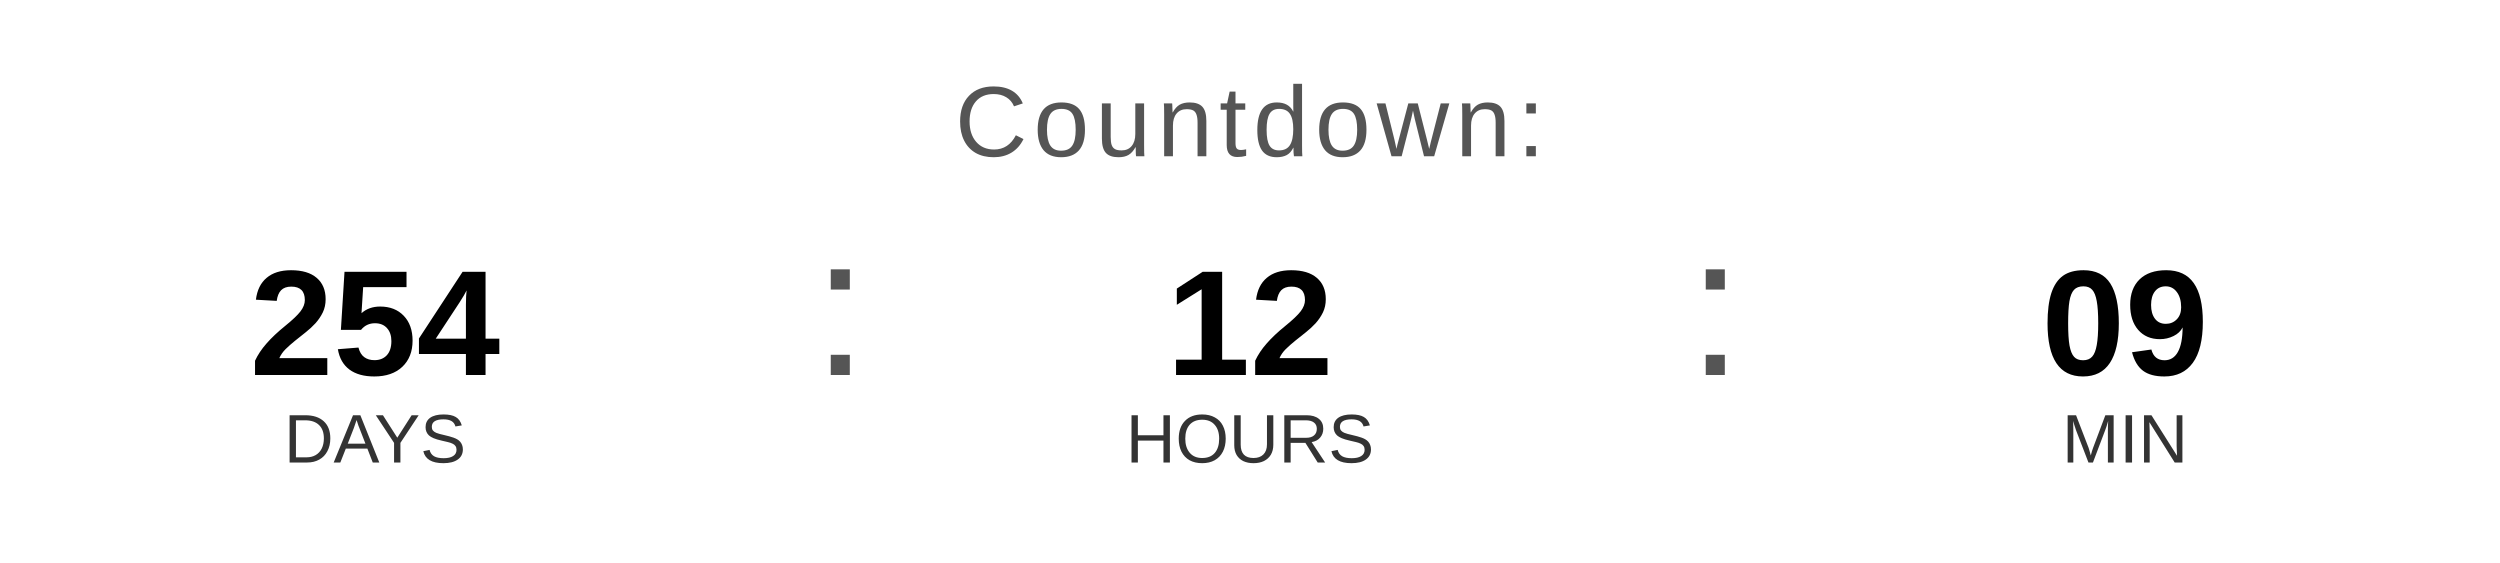
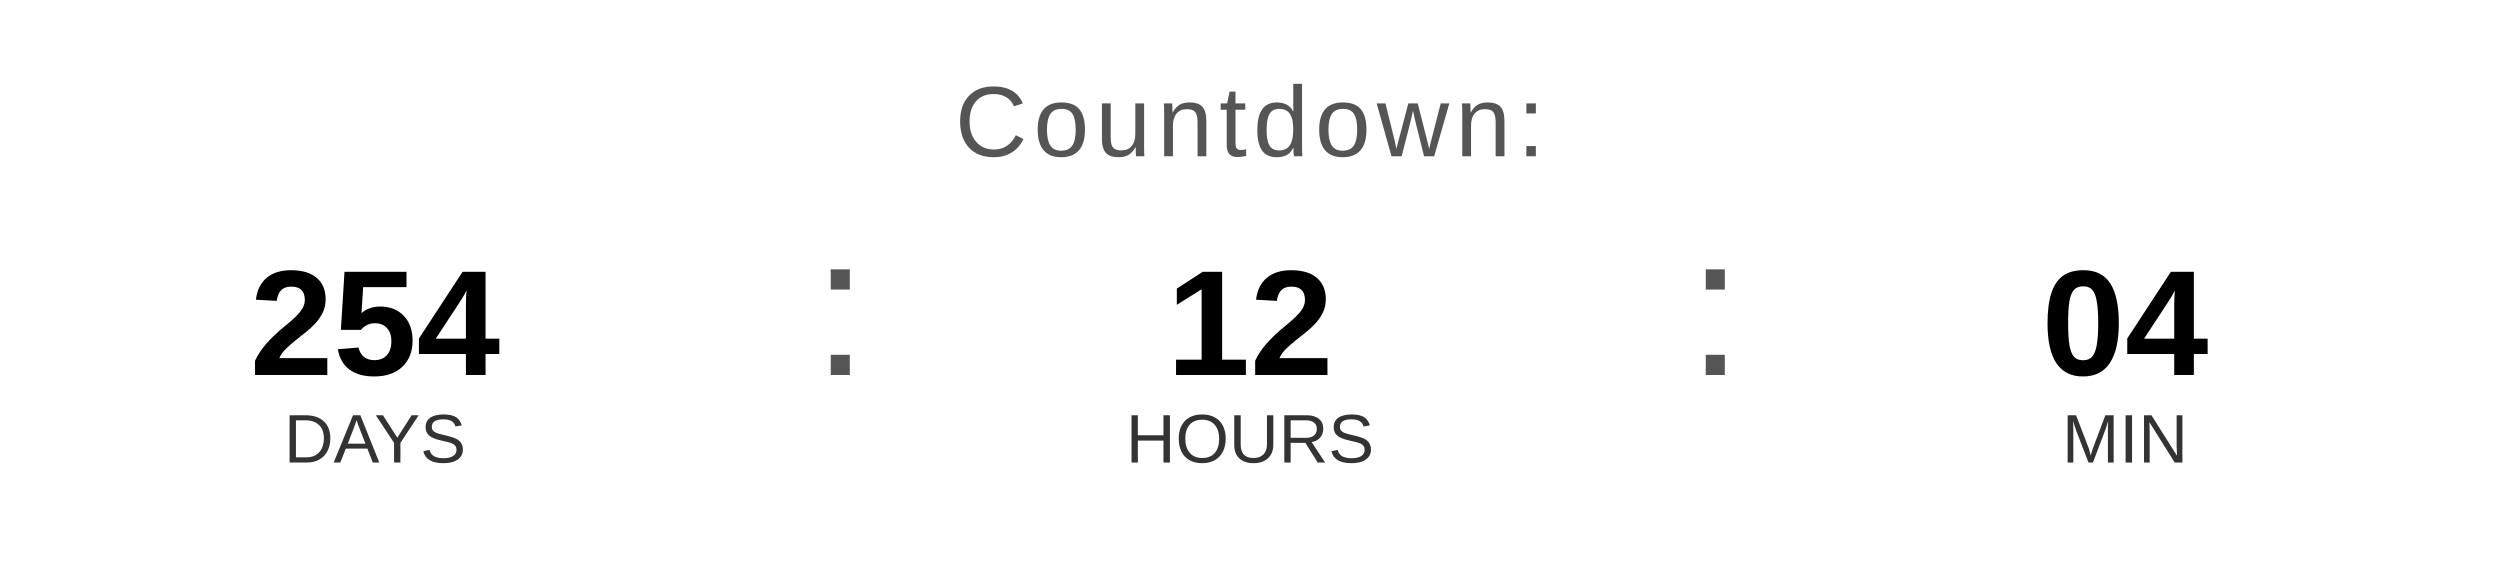
<svg xmlns="http://www.w3.org/2000/svg" width="400" height="90" viewBox="0 0 400 90">
  <text x="200" y="25" font-family="Arial, Helvetica, sans-serif" font-size="16" fill="#555555" text-anchor="middle" letter-spacing="1">
    Countdown:
  </text>
  <text x="60" y="60" font-family="Arial, Helvetica, sans-serif" font-size="24" font-weight="bold" fill="#000000" text-anchor="middle">254</text>
  <text x="60" y="74" font-family="Arial, Helvetica, sans-serif" font-size="11" fill="#333333" text-anchor="middle">DAYS</text>
  <text x="130" y="60" font-family="Arial, sans-serif" font-size="32" fill="#555555">:</text>
  <text x="200" y="60" font-family="Arial, Helvetica, sans-serif" font-size="24" font-weight="bold" fill="#000000" text-anchor="middle">12</text>
  <text x="200" y="74" font-family="Arial, Helvetica, sans-serif" font-size="11" fill="#333333" text-anchor="middle">HOURS</text>
  <text x="270" y="60" font-family="Arial, sans-serif" font-size="32" fill="#555555">:</text>
-   <text x="340" y="60" font-family="Arial, Helvetica, sans-serif" font-size="24" font-weight="bold" fill="#000000" text-anchor="middle">09</text>
+   <text x="340" y="60" font-family="Arial, Helvetica, sans-serif" font-size="24" font-weight="bold" fill="#000000" text-anchor="middle">04</text>
  <text x="340" y="74" font-family="Arial, Helvetica, sans-serif" font-size="11" fill="#333333" text-anchor="middle">MIN</text>
</svg>
